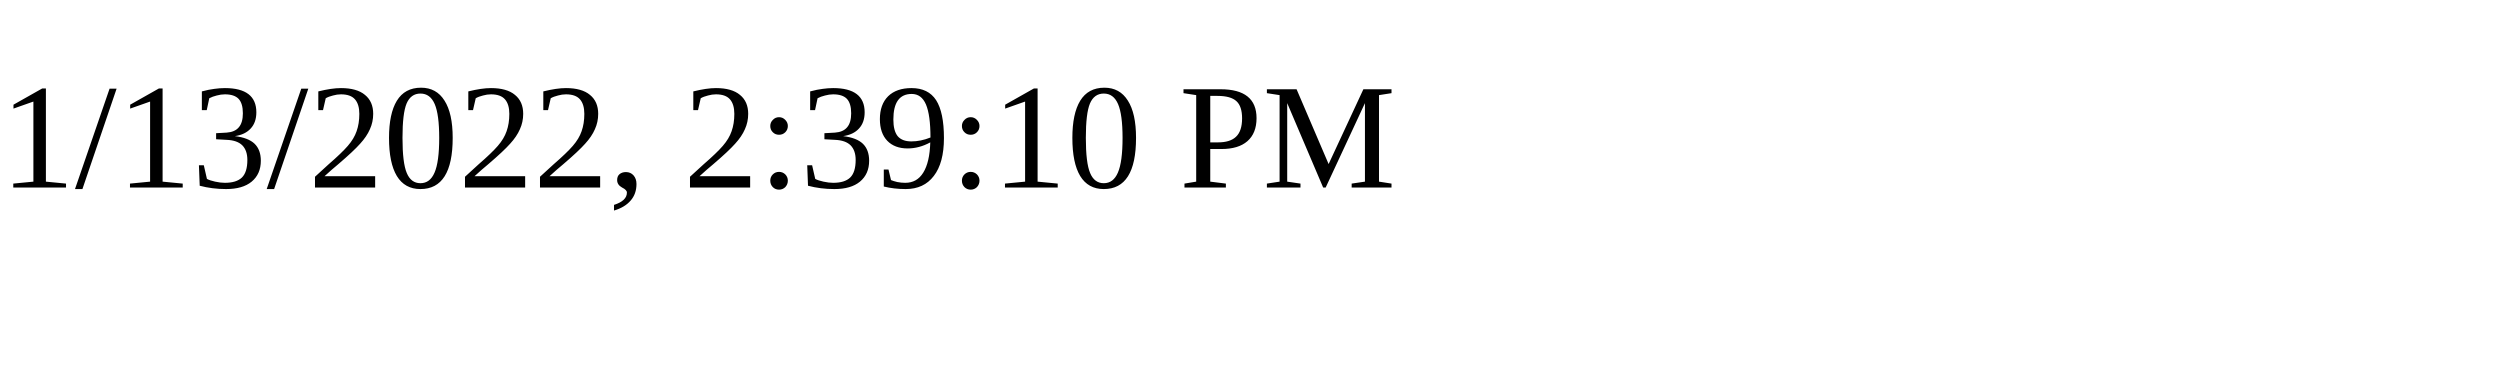
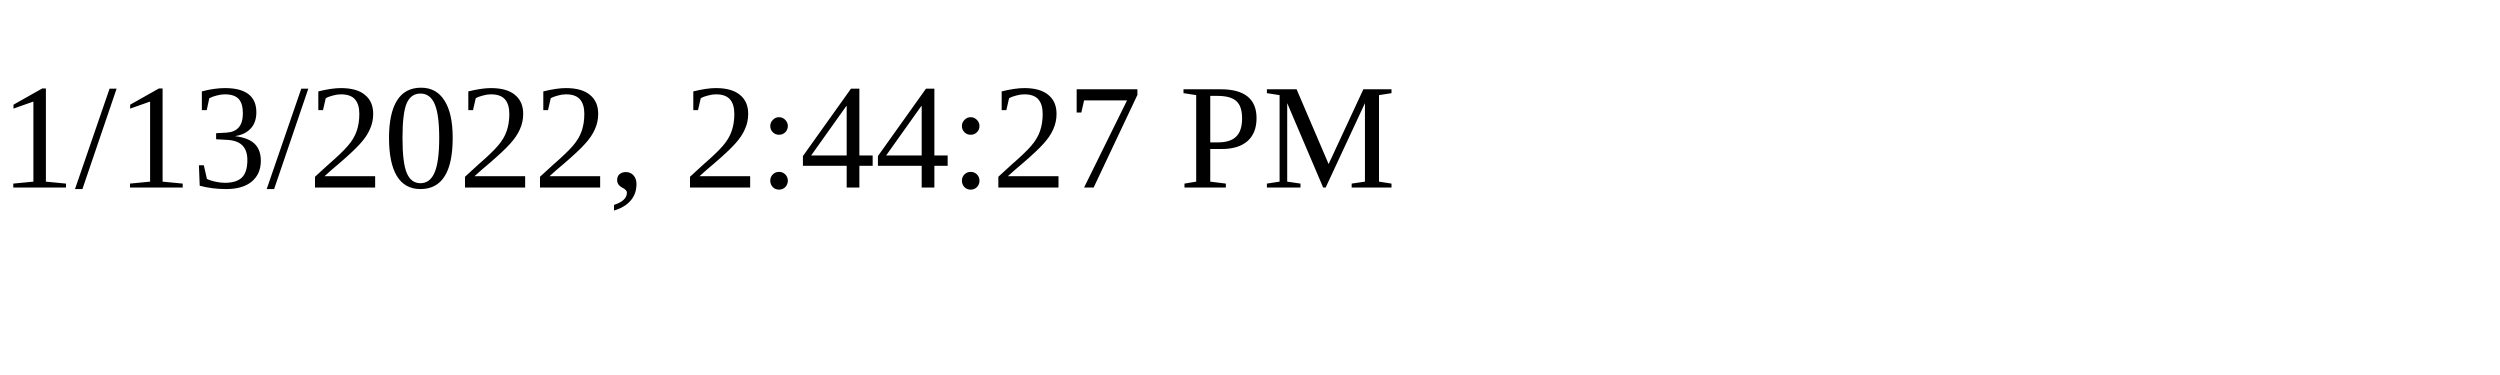
<svg xmlns="http://www.w3.org/2000/svg" height="30" width="200">
-   <text x="0" y="15">1/13/2022, 2:39:10 PM</text>
+   <text x="0" y="15">1/13/2022, 2:44:27 PM</text>
</svg>
